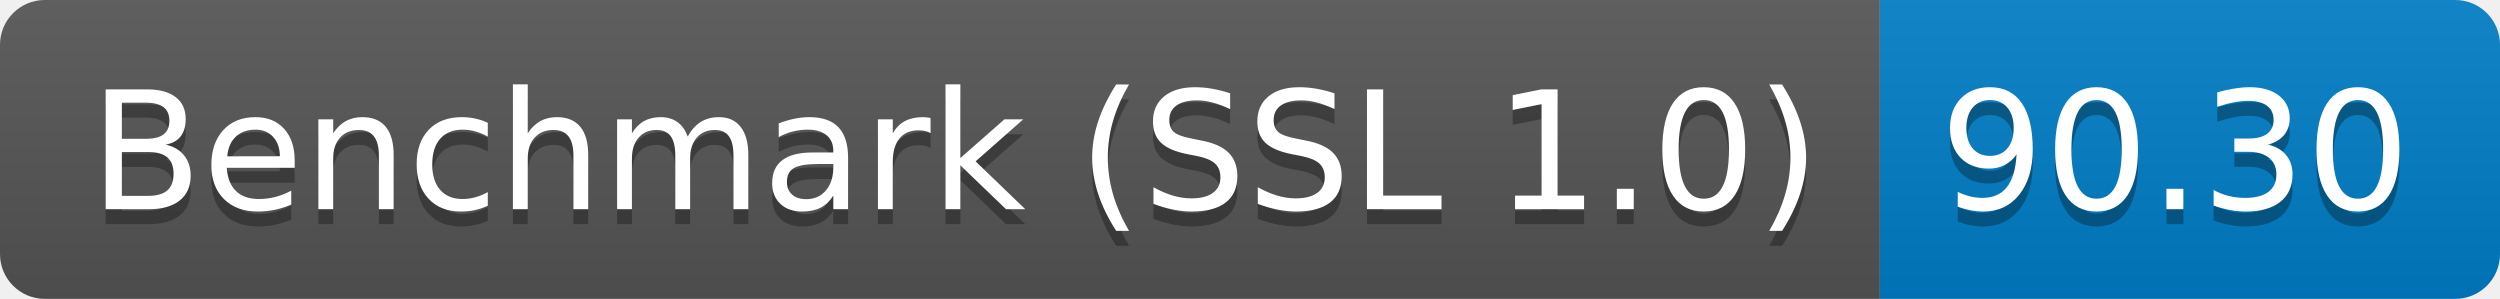
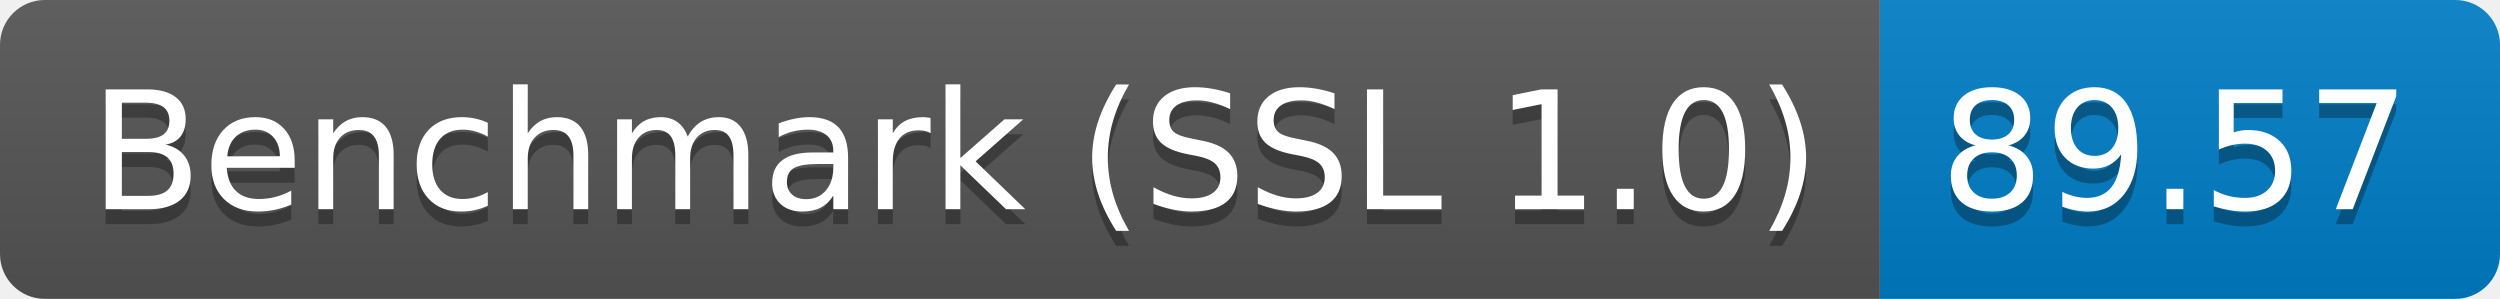
<svg xmlns="http://www.w3.org/2000/svg" height="20" width="167.3">
  <linearGradient id="smooth" x2="0" y2="100%">
    <stop offset="0" stop-color="#bbb" stop-opacity=".1" />
    <stop offset="1" stop-opacity=".1" />
  </linearGradient>
  <clipPath id="round">
    <rect fill="#fff" height="20" rx="3" width="167.3" />
  </clipPath>
  <g clip-path="url(#round)">
    <rect fill="#555" height="20" width="125.8" />
    <rect fill="#007ec6" height="20" width="41.5" x="125.8" />
    <rect fill="url(#smooth)" height="20" width="167.3" />
  </g>
  <g fill="#fff" font-family="DejaVu Sans,Verdana,Geneva,sans-serif" font-size="110" text-anchor="middle">
    <text fill="#010101" fill-opacity=".3" lengthAdjust="spacing" textLength="1158.0" transform="scale(0.1)" x="639.0" y="150">Benchmark (SSL 1.0)</text>
    <text lengthAdjust="spacing" textLength="1158.0" transform="scale(0.1)" x="639.0" y="140">Benchmark (SSL 1.0)</text>
-     <text fill="#010101" fill-opacity=".3" lengthAdjust="spacing" textLength="315.0" transform="scale(0.1)" x="1455.5" y="150">90.30</text>
-     <text lengthAdjust="spacing" textLength="315.0" transform="scale(0.1)" x="1455.5" y="140">90.30</text>
+     <text fill="#010101" fill-opacity=".3" lengthAdjust="spacing" textLength="315.0" transform="scale(0.1)" x="1455.5" y="150">89.57</text>
+     <text lengthAdjust="spacing" textLength="315.0" transform="scale(0.1)" x="1455.5" y="140">89.57</text>
  </g>
</svg>
